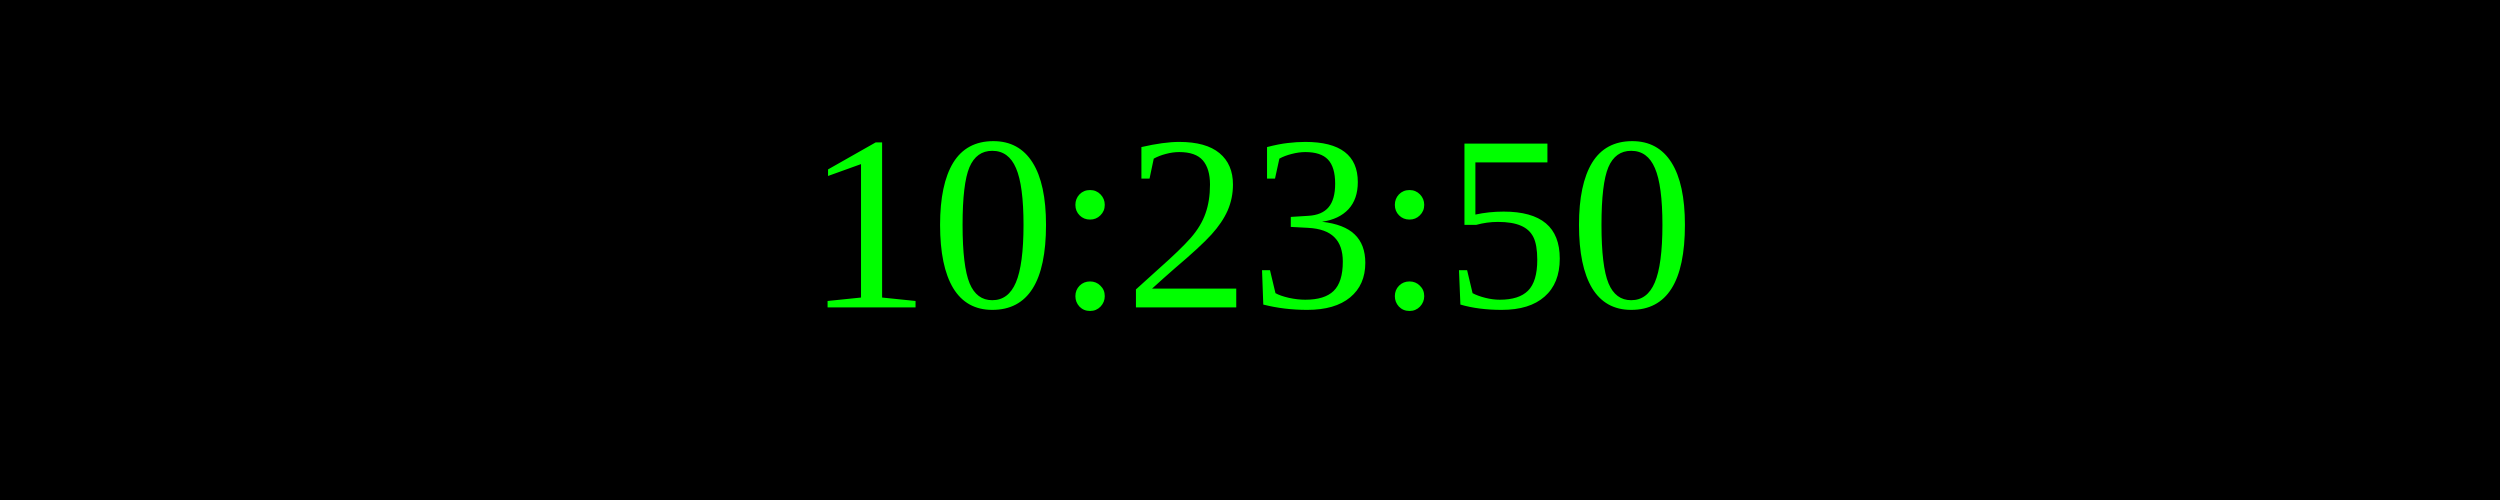
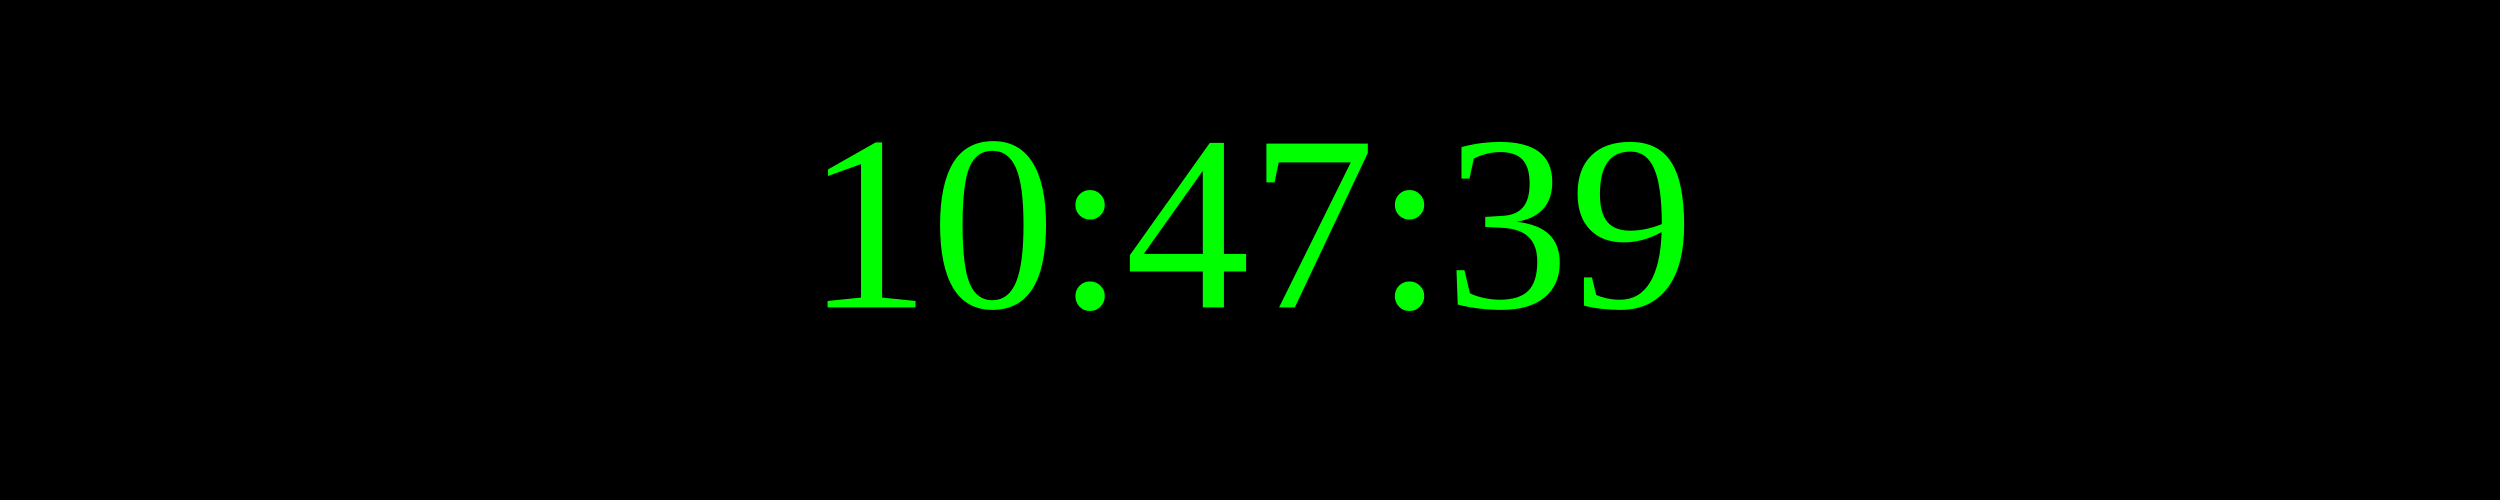
<svg xmlns="http://www.w3.org/2000/svg" width="250" height="50">
  <rect width="100%" height="100%" fill="black" />
  <text x="50%" y="50%" font-size="25" fill="lime" text-anchor="middle" dominant-baseline="middle">
- 10:23:50
+ 10:47:39
</text>
</svg>
